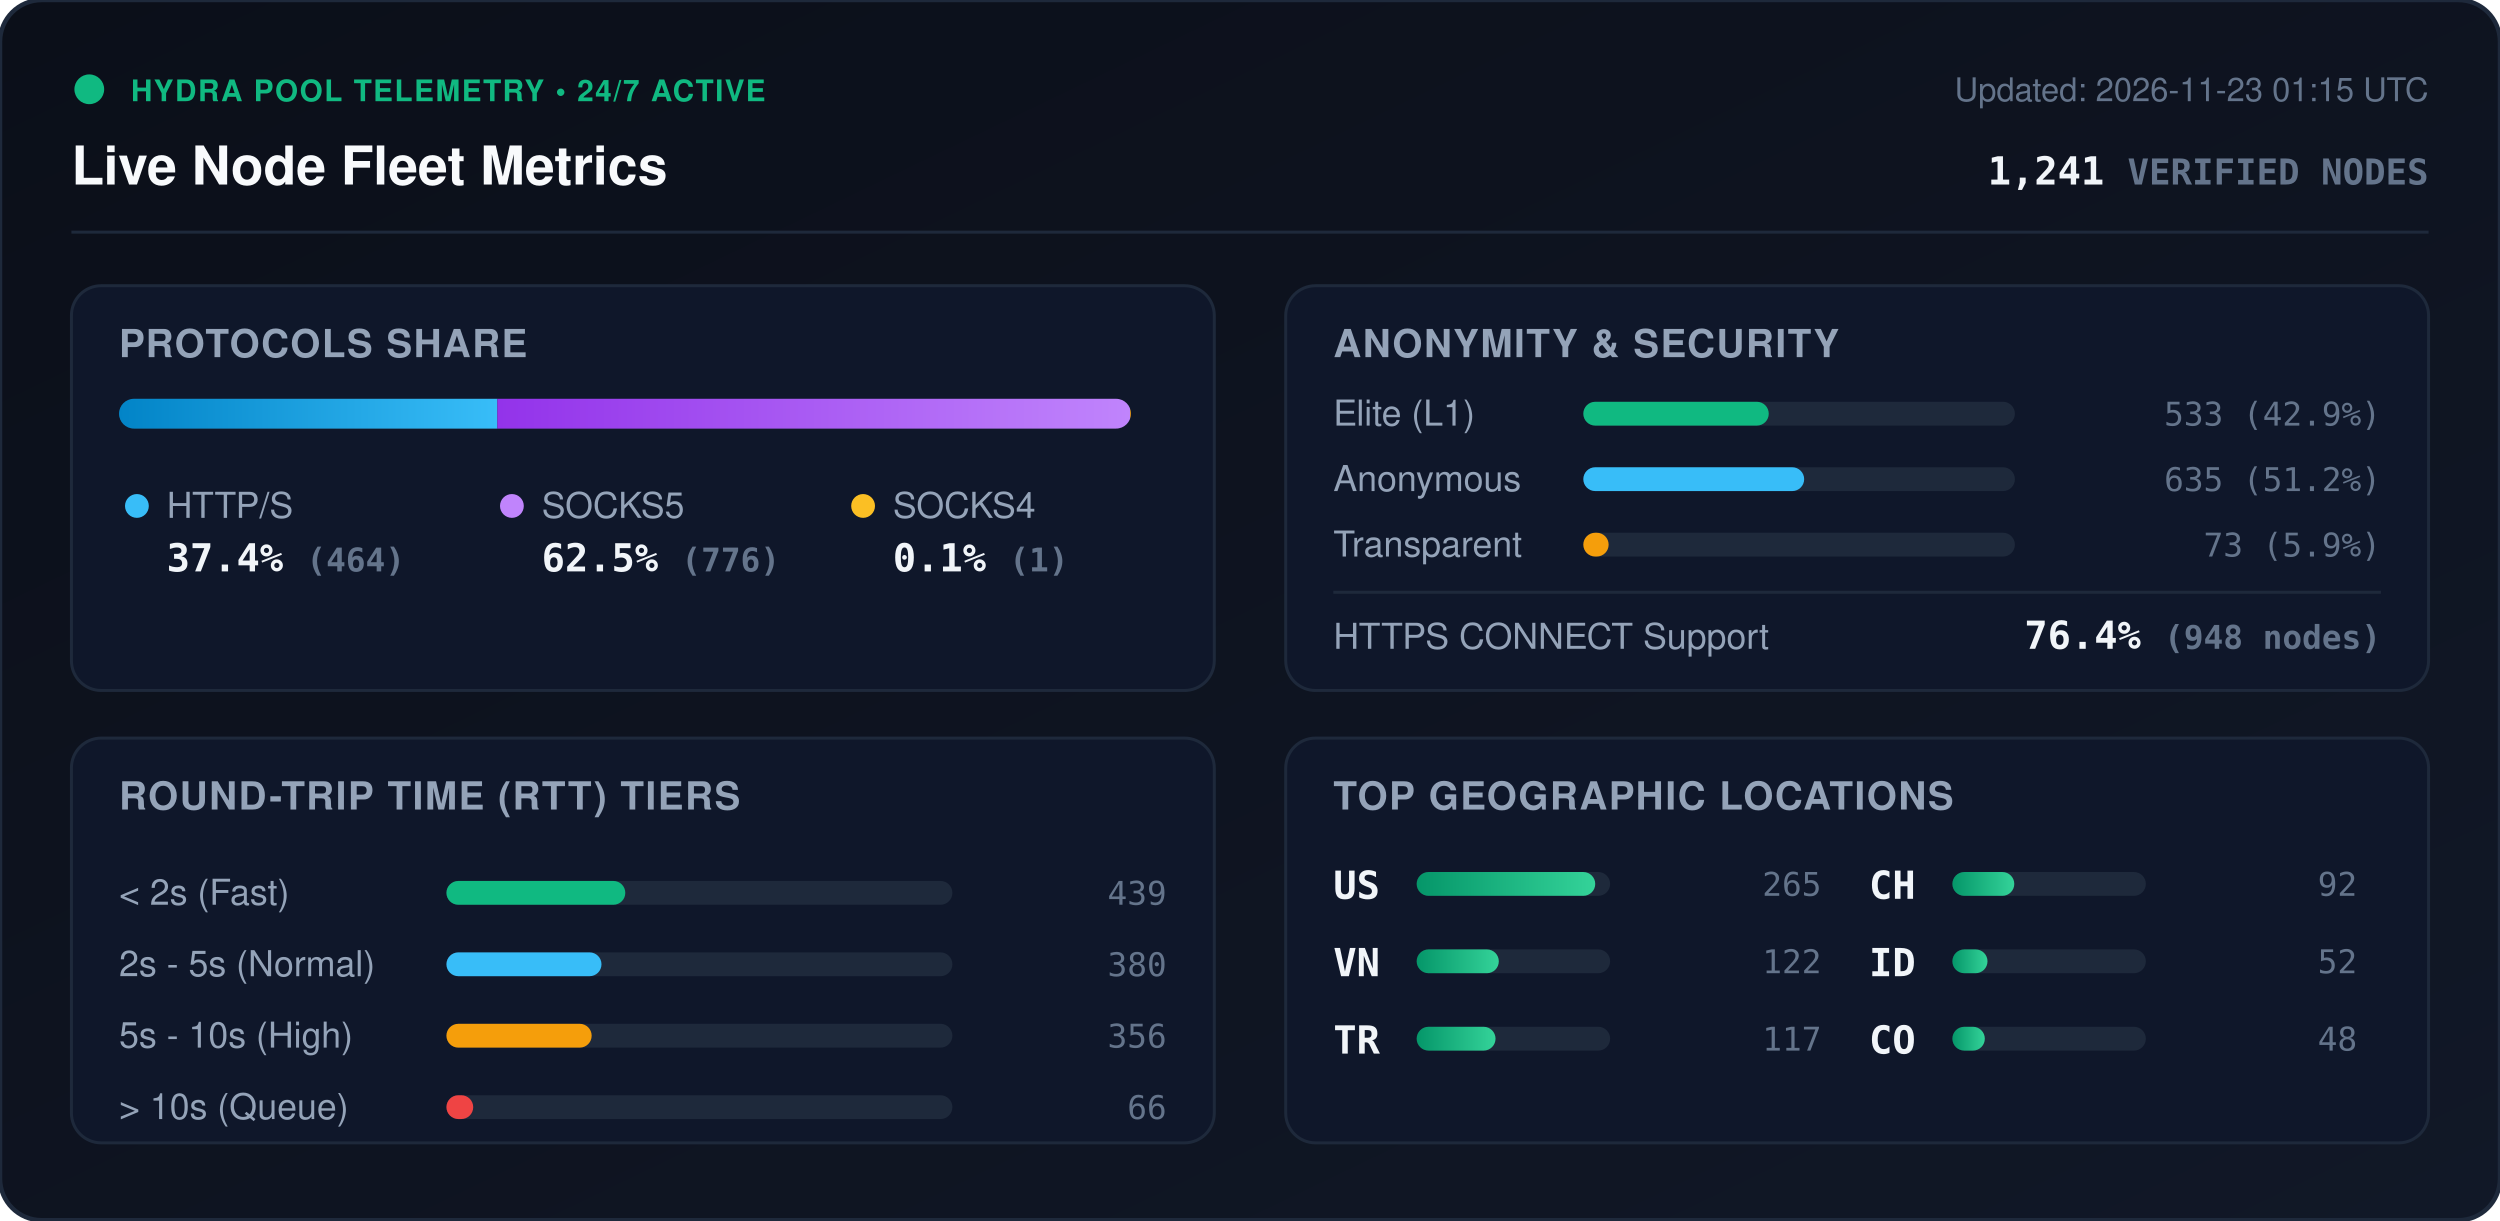
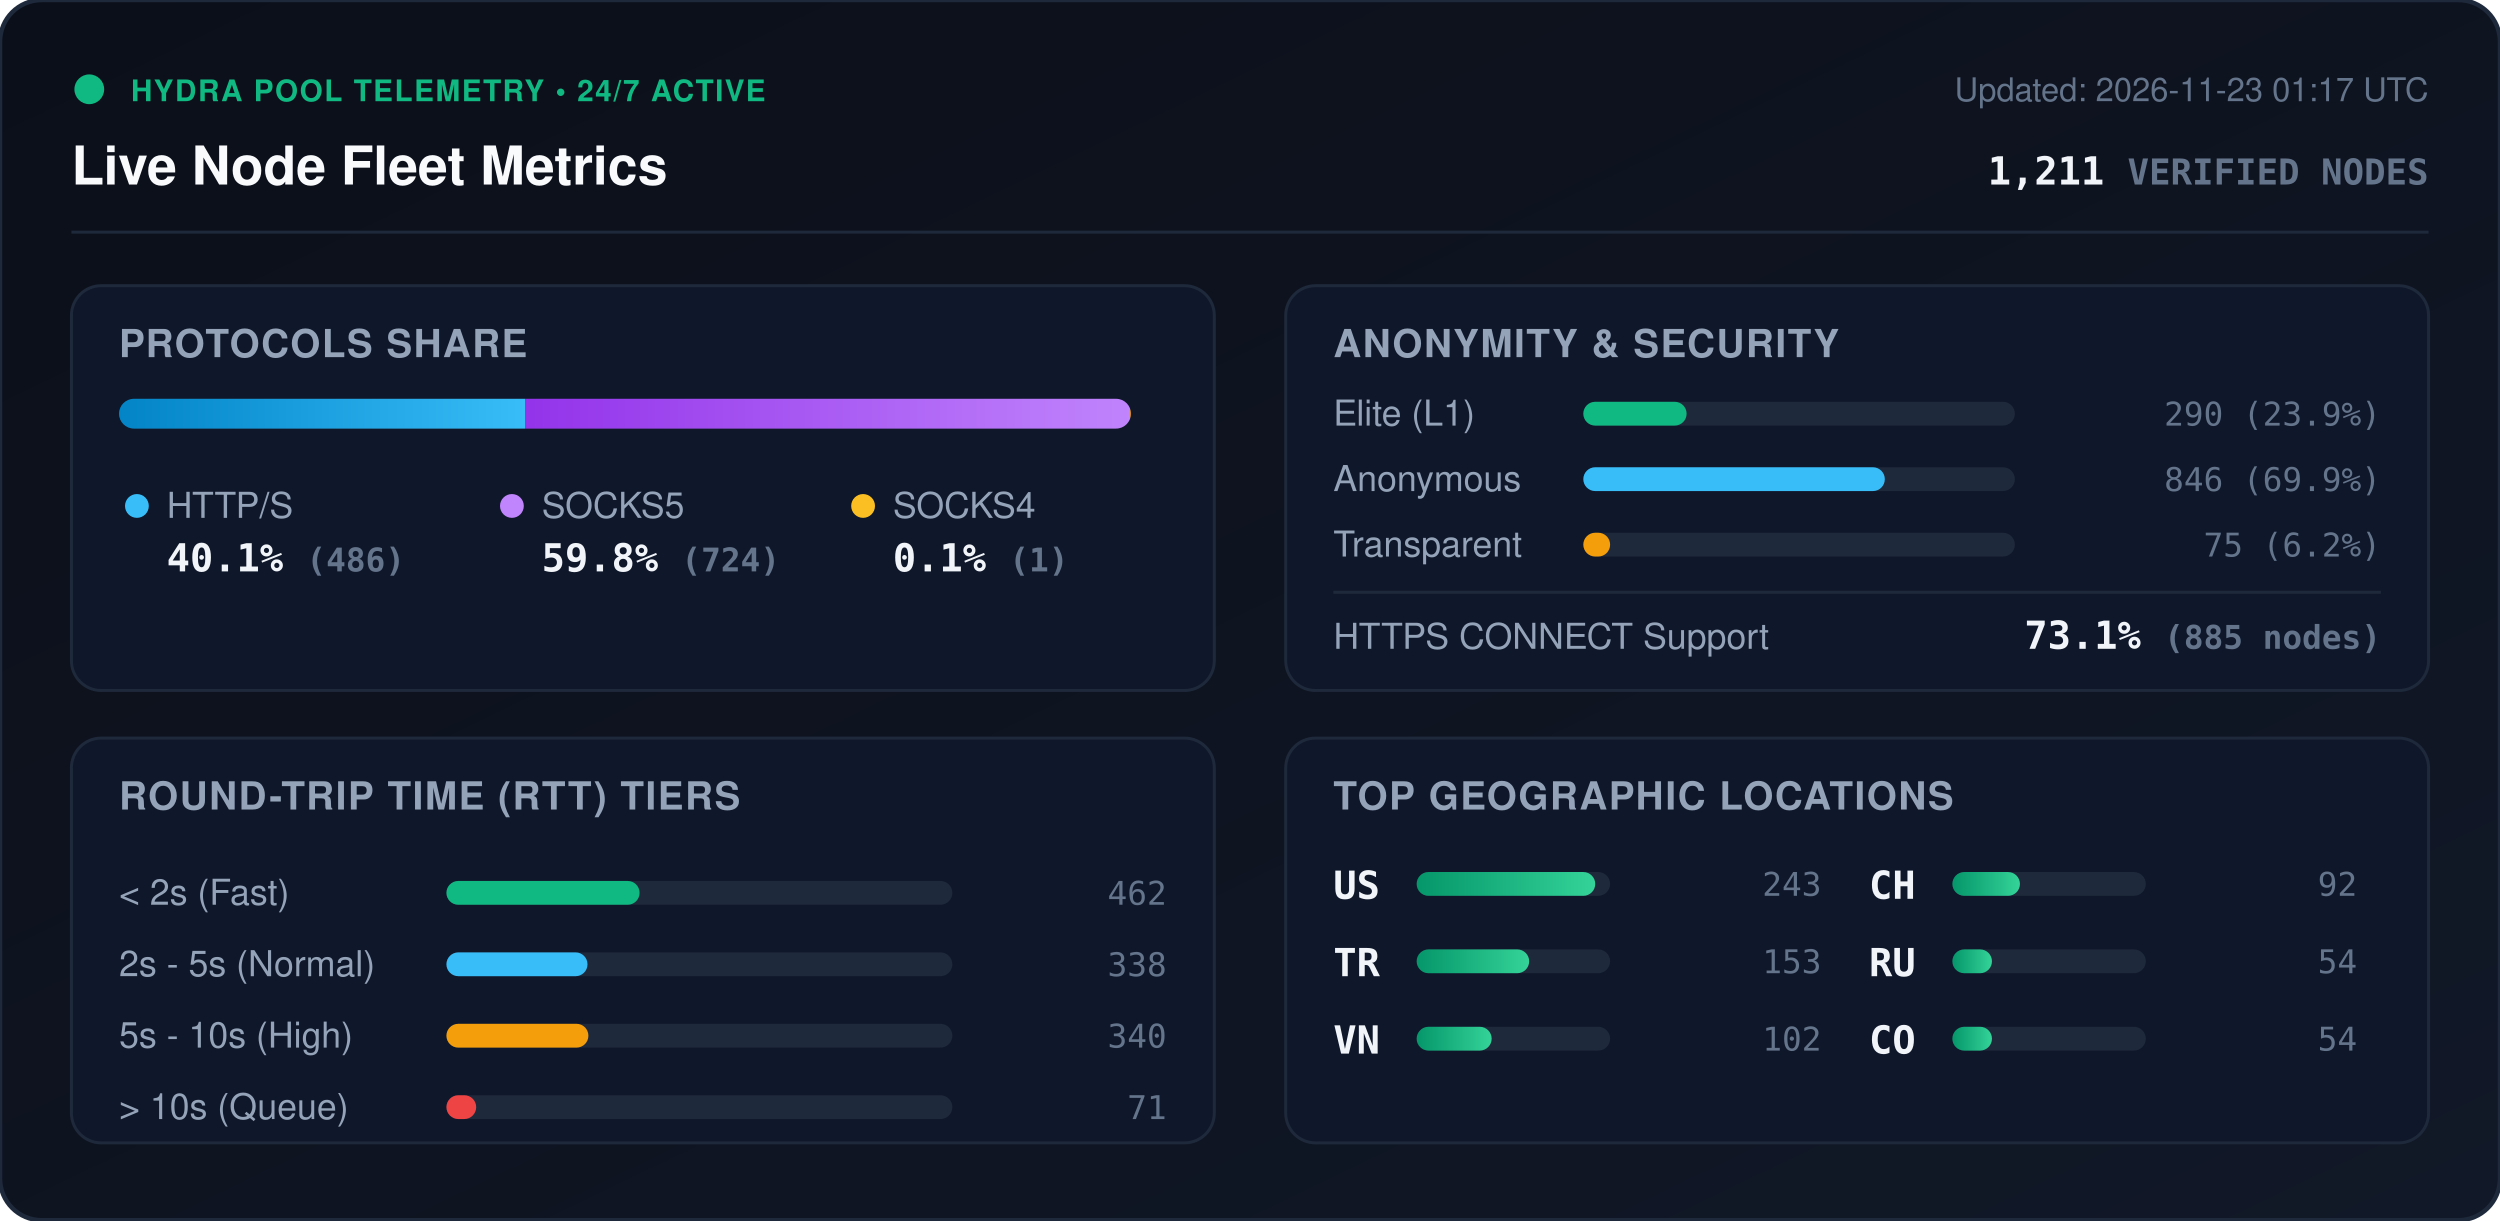
<svg xmlns="http://www.w3.org/2000/svg" viewBox="0 0 840 410" width="840" height="410" style="max-width: 100%; height: auto;">
  <defs>
    <linearGradient id="bg" x1="0%" y1="0%" x2="100%" y2="100%">
      <stop offset="0%" stop-color="#0b0f19" />
      <stop offset="100%" stop-color="#111827" />
    </linearGradient>
    <linearGradient id="bar-http" x1="0%" y1="0%" x2="100%" y2="0%">
      <stop offset="0%" stop-color="#0284c7" />
      <stop offset="100%" stop-color="#38bdf8" />
    </linearGradient>
    <linearGradient id="bar-socks5" x1="0%" y1="0%" x2="100%" y2="0%">
      <stop offset="0%" stop-color="#9333ea" />
      <stop offset="100%" stop-color="#c084fc" />
    </linearGradient>
    <linearGradient id="bar-socks4" x1="0%" y1="0%" x2="100%" y2="0%">
      <stop offset="0%" stop-color="#d97706" />
      <stop offset="100%" stop-color="#fbbf24" />
    </linearGradient>
    <linearGradient id="bar-green" x1="0%" y1="0%" x2="100%" y2="0%">
      <stop offset="0%" stop-color="#059669" />
      <stop offset="100%" stop-color="#34d399" />
    </linearGradient>
    <clipPath id="prog-track-clip">
      <rect width="340.0" height="10" rx="5" />
    </clipPath>
    <style>
      .title { font: 700 18px -apple-system, BlinkMacSystemFont, 'Segoe UI', Helvetica, Arial, sans-serif; fill: #f8fafc; }
      .sub { font: 500 11px -apple-system, BlinkMacSystemFont, 'Segoe UI', Helvetica, Arial, sans-serif; fill: #64748b; }
      .section-hdr { font: 600 13px -apple-system, BlinkMacSystemFont, 'Segoe UI', Helvetica, Arial, sans-serif; fill: #94a3b8; letter-spacing: 0.5px; }
      .metric-val { font: 700 13px -apple-system, BlinkMacSystemFont, 'Segoe UI', Helvetica, Arial, sans-serif; fill: #f1f5f9; }
      .metric-lbl { font: 500 12px -apple-system, BlinkMacSystemFont, 'Segoe UI', Helvetica, Arial, sans-serif; fill: #94a3b8; }
      .badge-txt { font: 700 10px -apple-system, BlinkMacSystemFont, 'Segoe UI', Helvetica, Arial, sans-serif; fill: #10b981; letter-spacing: 0.5px; }
      .mono { font-family: ui-monospace, SFMono-Regular, Menlo, Monaco, Consolas, monospace; }
      .pulse { animation: beacon 2s infinite ease-in-out; }
      @keyframes beacon { 0%, 100% { opacity: 1; } 50% { opacity: 0.35; } }
    </style>
  </defs>
  <rect width="840" height="410" rx="14" fill="url(#bg)" stroke="#1e293b" stroke-width="1.5" />
  <g transform="translate(24, 24)">
    <circle cx="6" cy="6" r="5" fill="#10b981" class="pulse" />
    <text x="20" y="10" class="badge-txt">HYDRA POOL TELEMETRY • 24/7 ACTIVE</text>
    <text x="0" y="38" class="title">Live Node Fleet Metrics</text>
-     <text x="792" y="10" text-anchor="end" class="sub">Updated: 2026-11-23 01:15 UTC</text>
-     <text x="792" y="38" text-anchor="end" class="metric-val mono" fill="#38bdf8">1,241 <tspan font-size="12" fill="#64748b">VERIFIED NODES</tspan>
+     <text x="792" y="10" text-anchor="end" class="sub">Updated: 2026-11-23 01:17 UTC</text>
+     <text x="792" y="38" text-anchor="end" class="metric-val mono" fill="#38bdf8">1,211 <tspan font-size="12" fill="#64748b">VERIFIED NODES</tspan>
    </text>
  </g>
  <line x1="24" y1="78" x2="816" y2="78" stroke="#1e293b" stroke-width="1" />
  <g transform="translate(24, 96)">
    <rect width="384" height="136" rx="10" fill="#0f172a" stroke="#1e293b" />
    <text x="16" y="24" class="section-hdr">PROTOCOLS SHARE</text>
    <g transform="translate(16, 38)">
      <rect width="340.0" height="10" rx="5" fill="#1e293b" />
      <g clip-path="url(#prog-track-clip)">
-         <rect x="0" width="127.1" height="10" fill="url(#bar-http)" />
-         <rect x="127.1" width="212.6" height="10" fill="url(#bar-socks5)" />
+         <rect x="0" width="136.4" height="10" fill="url(#bar-http)" />
+         <rect x="136.4" width="203.3" height="10" fill="url(#bar-socks5)" />
        <rect x="339.7" width="0.3" height="10" fill="url(#bar-socks4)" />
      </g>
    </g>
    <g transform="translate(16, 68)">
      <circle cx="6" cy="6" r="4" fill="#38bdf8" />
      <text x="16" y="10" class="metric-lbl">HTTP/S</text>
-       <text x="16" y="28" class="metric-val mono">37.4% <tspan font-size="11" fill="#64748b">(464)</tspan>
+       <text x="16" y="28" class="metric-val mono">40.1% <tspan font-size="11" fill="#64748b">(486)</tspan>
      </text>
      <circle cx="132" cy="6" r="4" fill="#c084fc" />
      <text x="142" y="10" class="metric-lbl">SOCKS5</text>
-       <text x="142" y="28" class="metric-val mono">62.5% <tspan font-size="11" fill="#64748b">(776)</tspan>
+       <text x="142" y="28" class="metric-val mono">59.8% <tspan font-size="11" fill="#64748b">(724)</tspan>
      </text>
      <circle cx="250" cy="6" r="4" fill="#fbbf24" />
      <text x="260" y="10" class="metric-lbl">SOCKS4</text>
      <text x="260" y="28" class="metric-val mono">0.1% <tspan font-size="11" fill="#64748b">(1)</tspan>
      </text>
    </g>
  </g>
  <g transform="translate(432, 96)">
    <rect width="384" height="136" rx="10" fill="#0f172a" stroke="#1e293b" />
    <text x="16" y="24" class="section-hdr">ANONYMITY &amp; SECURITY</text>
    <text x="16" y="47" class="metric-lbl">Elite (L1)</text>
    <rect x="100" y="39" width="145.0" height="8" rx="4" fill="#1e293b" />
-     <rect x="100" y="39" width="62.3" height="8" rx="4" fill="#10b981" />
-     <text x="368" y="47" text-anchor="end" class="mono sub" fill="#e2e8f0">533 (42.9%)</text>
+     <rect x="100" y="39" width="34.7" height="8" rx="4" fill="#10b981" />
+     <text x="368" y="47" text-anchor="end" class="mono sub" fill="#e2e8f0">290 (23.9%)</text>
    <text x="16" y="69" class="metric-lbl">Anonymous</text>
    <rect x="100" y="61" width="145.0" height="8" rx="4" fill="#1e293b" />
-     <rect x="100" y="61" width="74.2" height="8" rx="4" fill="#38bdf8" />
-     <text x="368" y="69" text-anchor="end" class="mono sub" fill="#e2e8f0">635 (51.2%)</text>
+     <rect x="100" y="61" width="101.3" height="8" rx="4" fill="#38bdf8" />
+     <text x="368" y="69" text-anchor="end" class="mono sub" fill="#e2e8f0">846 (69.9%)</text>
    <text x="16" y="91" class="metric-lbl">Transparent</text>
    <rect x="100" y="83" width="145.0" height="8" rx="4" fill="#1e293b" />
-     <rect x="100" y="83" width="8.5" height="8" rx="4" fill="#f59e0b" />
-     <text x="368" y="91" text-anchor="end" class="mono sub" fill="#e2e8f0">73 (5.9%)</text>
+     <rect x="100" y="83" width="9.0" height="8" rx="4" fill="#f59e0b" />
+     <text x="368" y="91" text-anchor="end" class="mono sub" fill="#e2e8f0">75 (6.2%)</text>
    <line x1="16" y1="103" x2="368" y2="103" stroke="#1e293b" stroke-width="1" />
    <text x="16" y="122" class="metric-lbl">HTTPS CONNECT Support</text>
-     <text x="368" y="122" text-anchor="end" class="metric-val mono" fill="#34d399">76.4% <tspan font-size="11" fill="#64748b">(948 nodes)</tspan>
+     <text x="368" y="122" text-anchor="end" class="metric-val mono" fill="#34d399">73.1% <tspan font-size="11" fill="#64748b">(885 nodes)</tspan>
    </text>
  </g>
  <g transform="translate(24, 248)">
    <rect width="384" height="136" rx="10" fill="#0f172a" stroke="#1e293b" />
    <text x="16" y="24" class="section-hdr">ROUND-TRIP TIME (RTT) TIERS</text>
    <g transform="translate(16, 42)">
      <text x="0" y="14" class="metric-lbl">&lt; 2s (Fast)</text>
      <rect x="110" y="6" width="170" height="8" rx="4" fill="#1e293b" />
-       <rect x="110" y="6" width="60.1" height="8" rx="4" fill="#10b981" />
-       <text x="352" y="14" text-anchor="end" class="mono sub">439</text>
+       <rect x="110" y="6" width="64.9" height="8" rx="4" fill="#10b981" />
+       <text x="352" y="14" text-anchor="end" class="mono sub">462</text>
      <text x="0" y="38" class="metric-lbl">2s - 5s (Normal)</text>
      <rect x="110" y="30" width="170" height="8" rx="4" fill="#1e293b" />
-       <rect x="110" y="30" width="52.1" height="8" rx="4" fill="#38bdf8" />
-       <text x="352" y="38" text-anchor="end" class="mono sub">380</text>
+       <rect x="110" y="30" width="47.4" height="8" rx="4" fill="#38bdf8" />
+       <text x="352" y="38" text-anchor="end" class="mono sub">338</text>
      <text x="0" y="62" class="metric-lbl">5s - 10s (High)</text>
      <rect x="110" y="54" width="170" height="8" rx="4" fill="#1e293b" />
-       <rect x="110" y="54" width="48.8" height="8" rx="4" fill="#f59e0b" />
-       <text x="352" y="62" text-anchor="end" class="mono sub">356</text>
+       <rect x="110" y="54" width="47.7" height="8" rx="4" fill="#f59e0b" />
+       <text x="352" y="62" text-anchor="end" class="mono sub">340</text>
      <text x="0" y="86" class="metric-lbl">&gt; 10s (Queue)</text>
      <rect x="110" y="78" width="170" height="8" rx="4" fill="#1e293b" />
-       <rect x="110" y="78" width="9.0" height="8" rx="4" fill="#ef4444" />
-       <text x="352" y="86" text-anchor="end" class="mono sub">66</text>
+       <rect x="110" y="78" width="10.0" height="8" rx="4" fill="#ef4444" />
+       <text x="352" y="86" text-anchor="end" class="mono sub">71</text>
    </g>
  </g>
  <g transform="translate(432, 248)">
    <rect width="384" height="136" rx="10" fill="#0f172a" stroke="#1e293b" />
    <text x="16" y="24" class="section-hdr">TOP GEOGRAPHIC LOCATIONS</text>
    <g transform="translate(16, 42)">
      <g transform="translate(0, 0)">
        <text x="0" y="12" class="mono metric-val" font-size="12">US</text>
        <rect x="28" y="3" width="65" height="8" rx="4" fill="#1e293b" />
        <rect x="28" y="3" width="60.0" height="8" rx="4" fill="url(#bar-green)" />
-         <text x="164" y="11" text-anchor="end" class="mono sub">265</text>
+         <text x="164" y="11" text-anchor="end" class="mono sub">243</text>
      </g>
      <g transform="translate(0, 26)">
+         <text x="0" y="12" class="mono metric-val" font-size="12">TR</text>
+         <rect x="28" y="3" width="65" height="8" rx="4" fill="#1e293b" />
+         <rect x="28" y="3" width="37.8" height="8" rx="4" fill="url(#bar-green)" />
+         <text x="164" y="11" text-anchor="end" class="mono sub">153</text>
+       </g>
+       <g transform="translate(0, 52)">
        <text x="0" y="12" class="mono metric-val" font-size="12">VN</text>
        <rect x="28" y="3" width="65" height="8" rx="4" fill="#1e293b" />
-         <rect x="28" y="3" width="27.6" height="8" rx="4" fill="url(#bar-green)" />
-         <text x="164" y="11" text-anchor="end" class="mono sub">122</text>
-       </g>
-       <g transform="translate(0, 52)">
-         <text x="0" y="12" class="mono metric-val" font-size="12">TR</text>
-         <rect x="28" y="3" width="65" height="8" rx="4" fill="#1e293b" />
-         <rect x="28" y="3" width="26.5" height="8" rx="4" fill="url(#bar-green)" />
-         <text x="164" y="11" text-anchor="end" class="mono sub">117</text>
+         <rect x="28" y="3" width="25.2" height="8" rx="4" fill="url(#bar-green)" />
+         <text x="164" y="11" text-anchor="end" class="mono sub">102</text>
      </g>
      <g transform="translate(180, 0)">
        <text x="0" y="12" class="mono metric-val" font-size="12">CH</text>
        <rect x="28" y="3" width="65" height="8" rx="4" fill="#1e293b" />
-         <rect x="28" y="3" width="20.8" height="8" rx="4" fill="url(#bar-green)" />
+         <rect x="28" y="3" width="22.7" height="8" rx="4" fill="url(#bar-green)" />
        <text x="164" y="11" text-anchor="end" class="mono sub">92</text>
      </g>
      <g transform="translate(180, 26)">
-         <text x="0" y="12" class="mono metric-val" font-size="12">ID</text>
+         <text x="0" y="12" class="mono metric-val" font-size="12">RU</text>
        <rect x="28" y="3" width="65" height="8" rx="4" fill="#1e293b" />
-         <rect x="28" y="3" width="11.8" height="8" rx="4" fill="url(#bar-green)" />
-         <text x="164" y="11" text-anchor="end" class="mono sub">52</text>
+         <rect x="28" y="3" width="13.3" height="8" rx="4" fill="url(#bar-green)" />
+         <text x="164" y="11" text-anchor="end" class="mono sub">54</text>
      </g>
      <g transform="translate(180, 52)">
        <text x="0" y="12" class="mono metric-val" font-size="12">CO</text>
        <rect x="28" y="3" width="65" height="8" rx="4" fill="#1e293b" />
-         <rect x="28" y="3" width="10.9" height="8" rx="4" fill="url(#bar-green)" />
-         <text x="164" y="11" text-anchor="end" class="mono sub">48</text>
+         <rect x="28" y="3" width="13.3" height="8" rx="4" fill="url(#bar-green)" />
+         <text x="164" y="11" text-anchor="end" class="mono sub">54</text>
      </g>
    </g>
  </g>
</svg>
